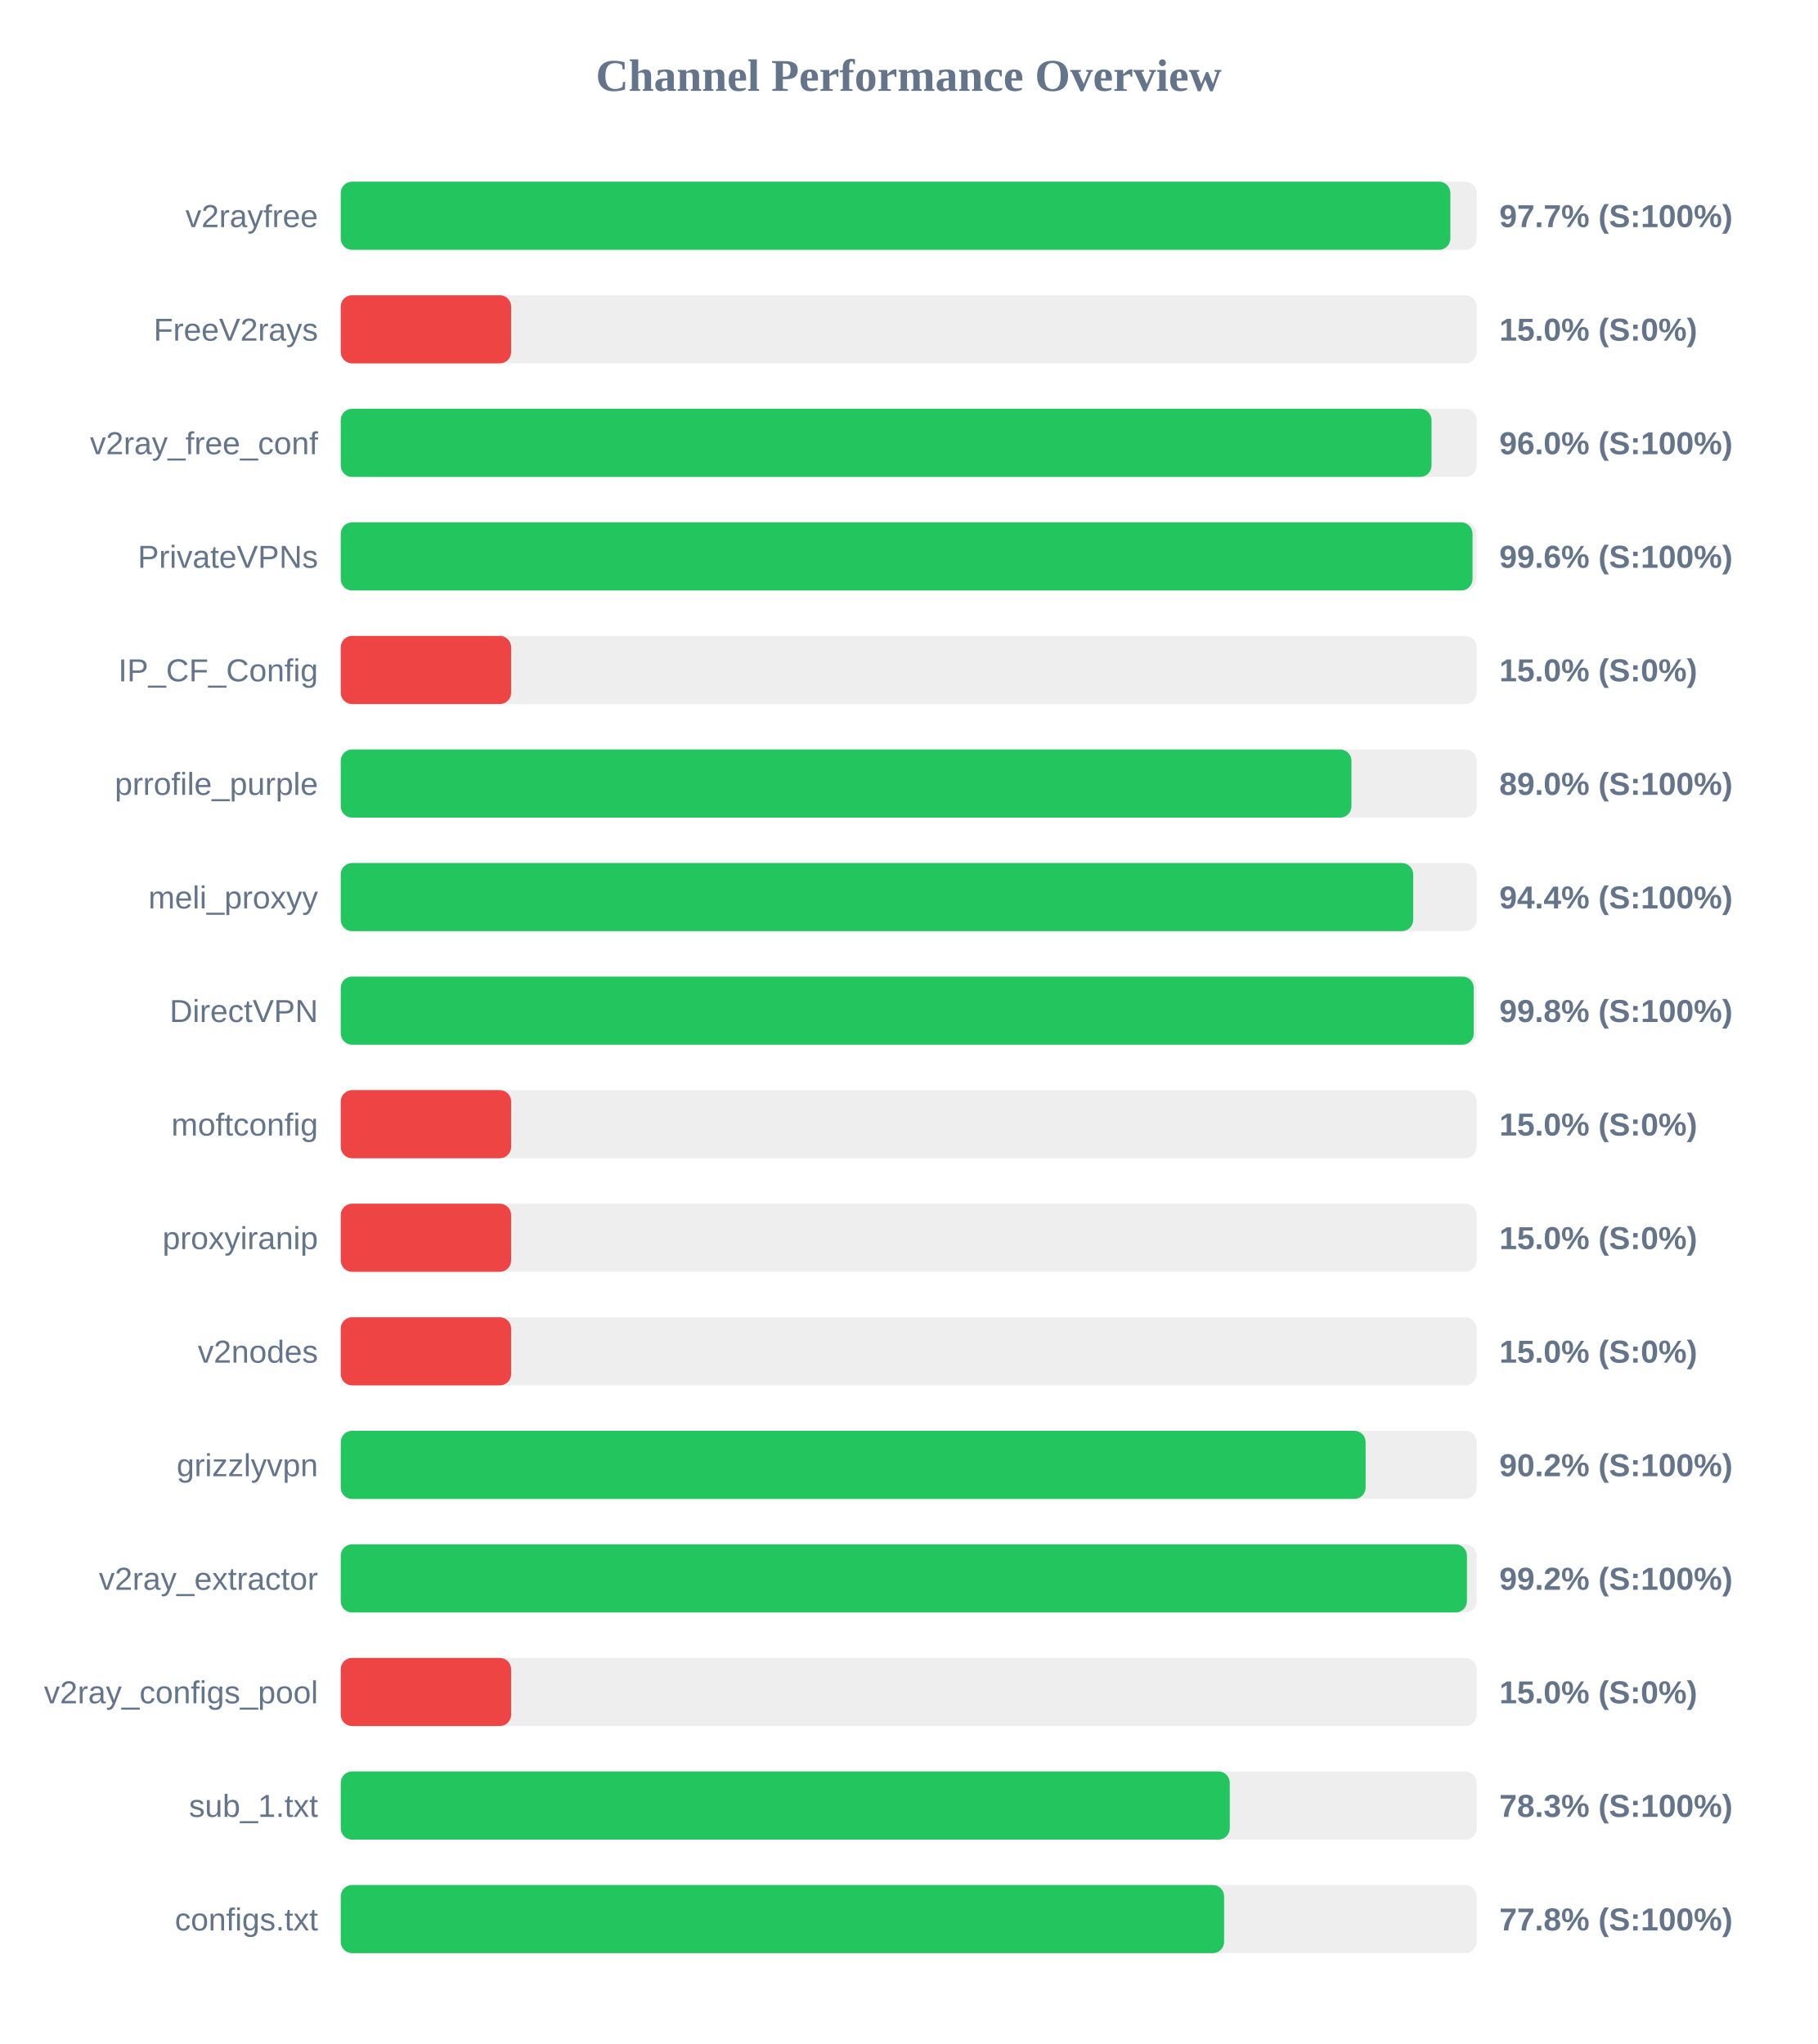
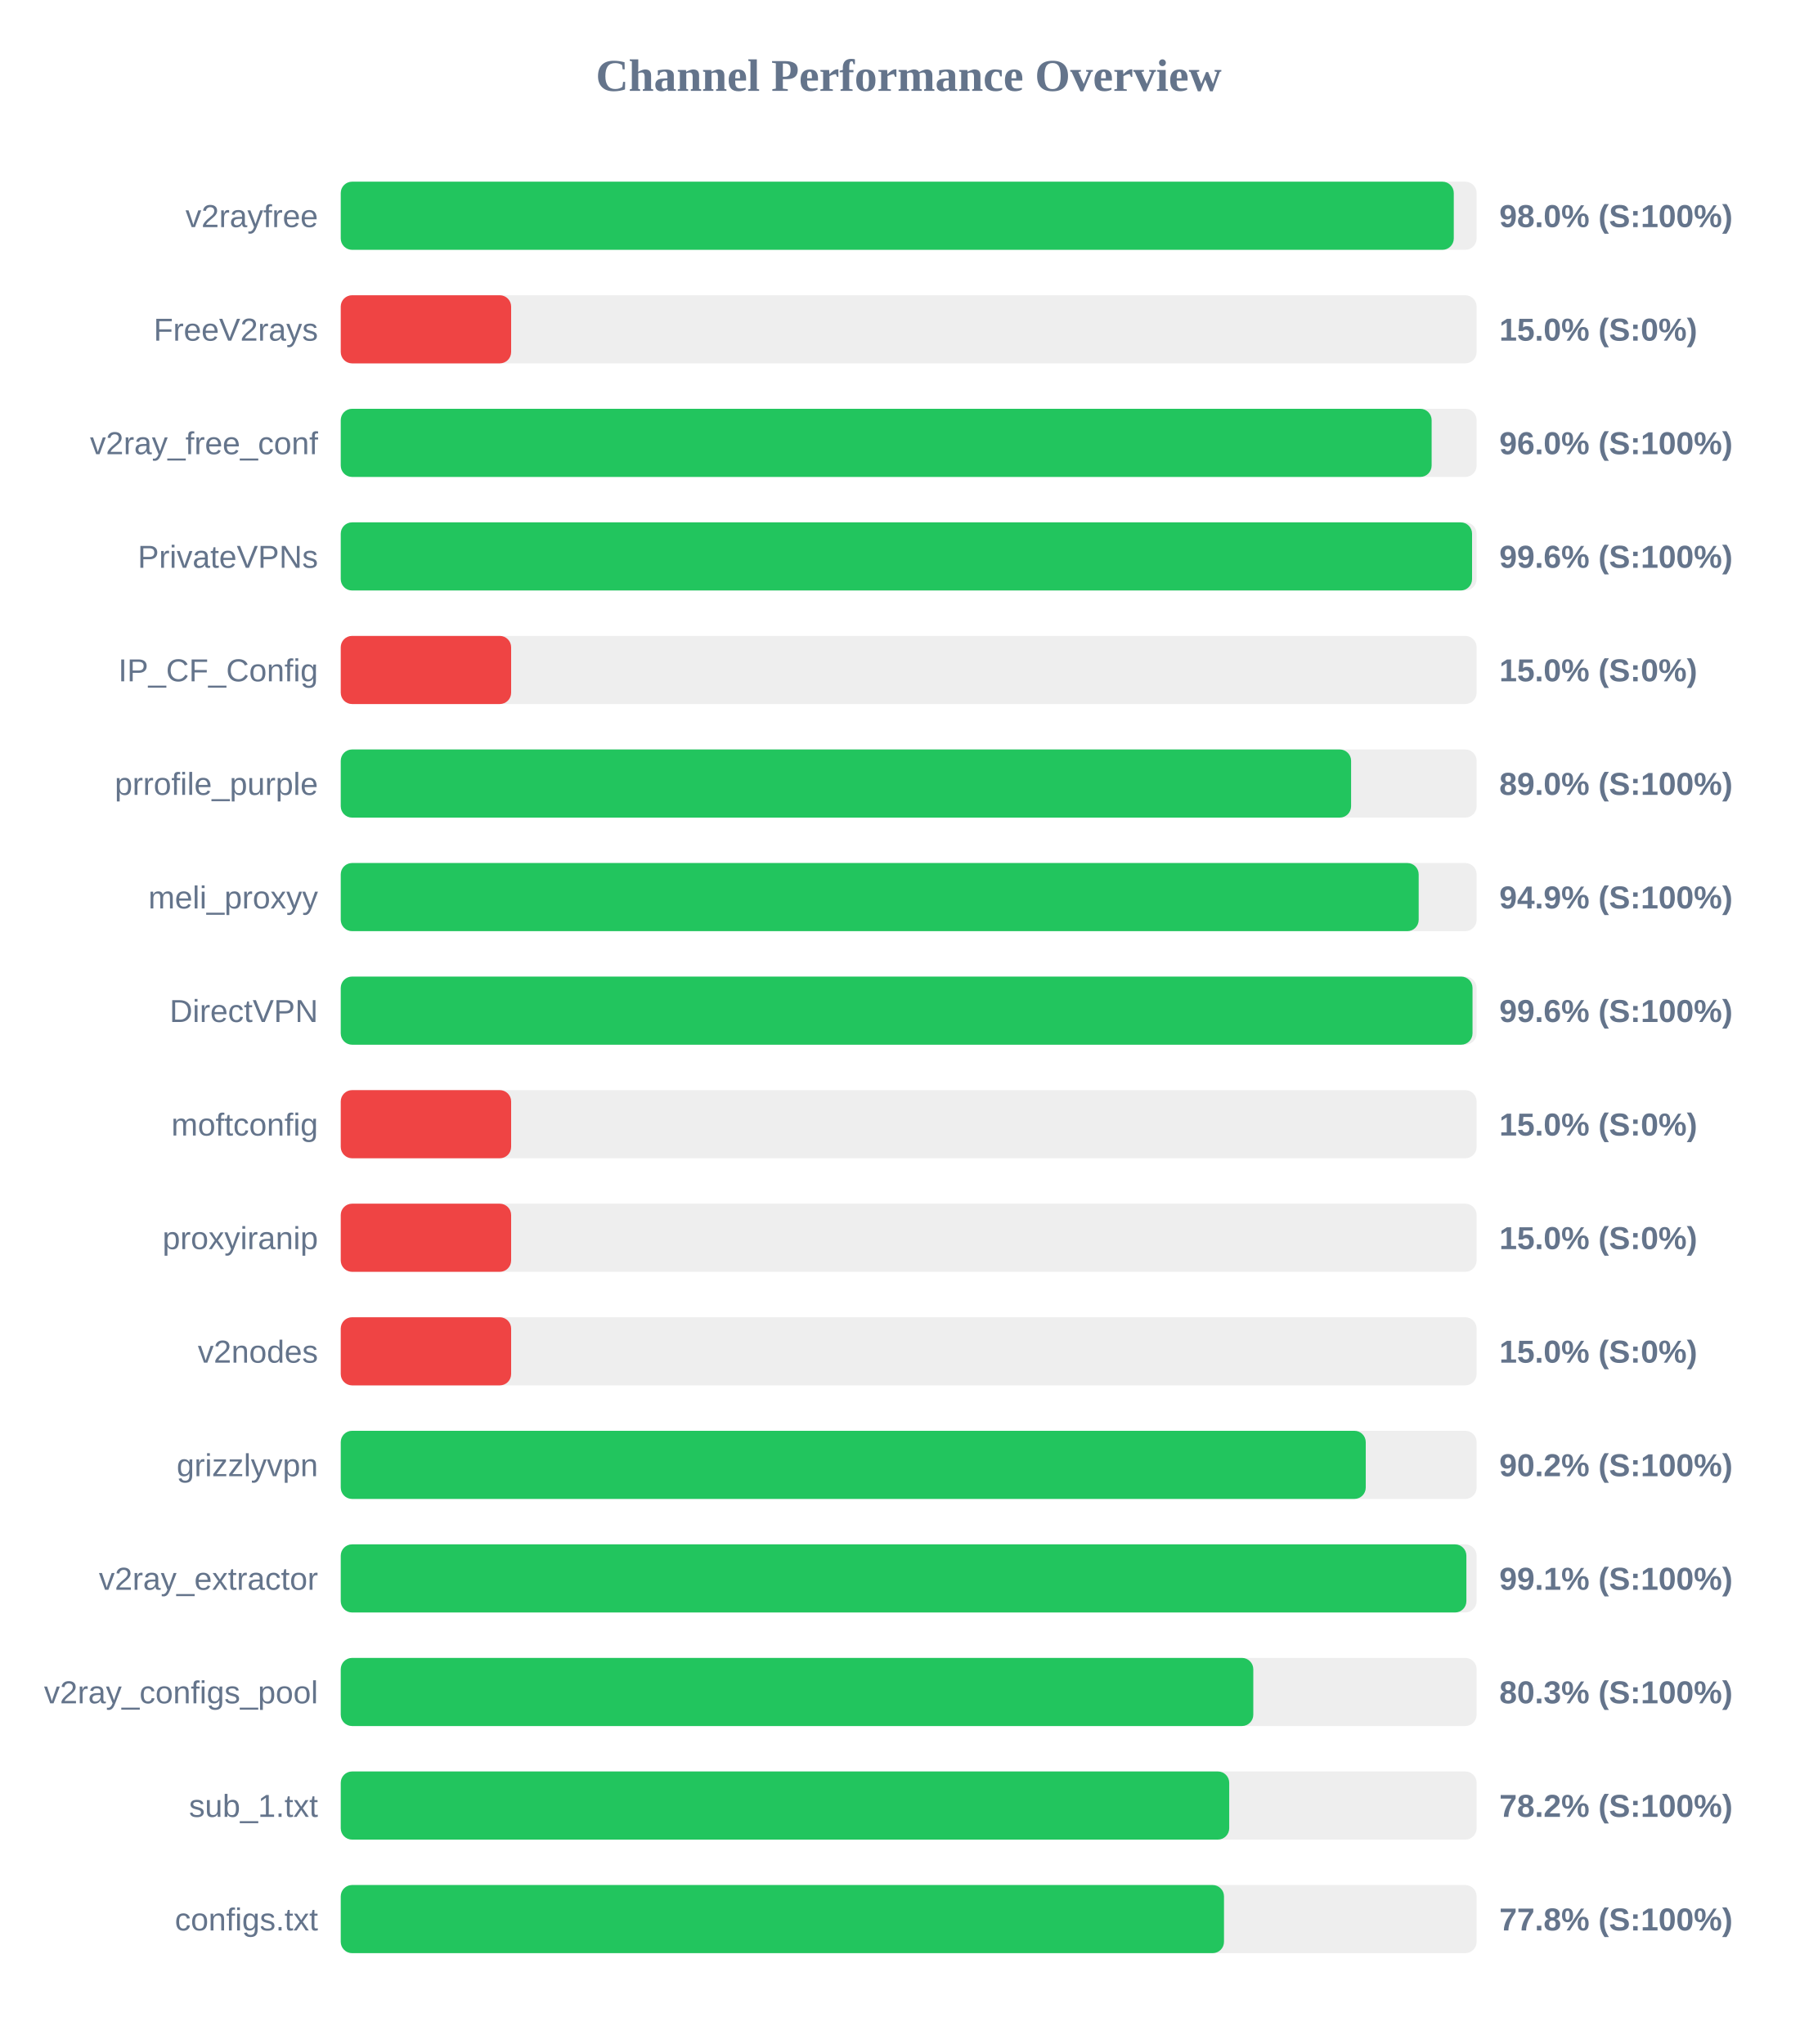
<svg xmlns="http://www.w3.org/2000/svg" width="800" height="900" version="1.1">
  <style>
        .row { font: 14px Arial; fill: #64748b; }
        .score { font: bold 14px Arial; fill: #64748b; }
    </style>
  <text x="400" y="40" text-anchor="middle" font-size="20px" font-weight="bold" fill="#64748b">Channel Performance Overview</text>
  <rect x="150" y="80" width="500" height="30" fill="#eee" rx="5" />
-   <rect x="150" y="80" width="488.45" height="30" fill="#22c55e" rx="5" />
+   <rect x="150" y="80" width="489.95" height="30" fill="#22c55e" rx="5" />
  <text x="140" y="100" text-anchor="end" class="row">v2rayfree</text>
-   <text x="660" y="100" text-anchor="start" class="score">97.7% (S:100%)</text>
+   <text x="660" y="100" text-anchor="start" class="score">98.0% (S:100%)</text>
  <rect x="150" y="130" width="500" height="30" fill="#eee" rx="5" />
  <rect x="150" y="130" width="75.0" height="30" fill="#ef4444" rx="5" />
  <text x="140" y="150" text-anchor="end" class="row">FreeV2rays</text>
  <text x="660" y="150" text-anchor="start" class="score">15.0% (S:0%)</text>
  <rect x="150" y="180" width="500" height="30" fill="#eee" rx="5" />
-   <rect x="150" y="180" width="480.15" height="30" fill="#22c55e" rx="5" />
+   <rect x="150" y="180" width="480.2" height="30" fill="#22c55e" rx="5" />
  <text x="140" y="200" text-anchor="end" class="row">v2ray_free_conf</text>
  <text x="660" y="200" text-anchor="start" class="score">96.0% (S:100%)</text>
  <rect x="150" y="230" width="500" height="30" fill="#eee" rx="5" />
-   <rect x="150" y="230" width="498.2" height="30" fill="#22c55e" rx="5" />
+   <rect x="150" y="230" width="498.0" height="30" fill="#22c55e" rx="5" />
  <text x="140" y="250" text-anchor="end" class="row">PrivateVPNs</text>
  <text x="660" y="250" text-anchor="start" class="score">99.6% (S:100%)</text>
  <rect x="150" y="280" width="500" height="30" fill="#eee" rx="5" />
  <rect x="150" y="280" width="75.0" height="30" fill="#ef4444" rx="5" />
  <text x="140" y="300" text-anchor="end" class="row">IP_CF_Config</text>
  <text x="660" y="300" text-anchor="start" class="score">15.0% (S:0%)</text>
  <rect x="150" y="330" width="500" height="30" fill="#eee" rx="5" />
-   <rect x="150" y="330" width="444.9" height="30" fill="#22c55e" rx="5" />
+   <rect x="150" y="330" width="444.75" height="30" fill="#22c55e" rx="5" />
  <text x="140" y="350" text-anchor="end" class="row">prrofile_purple</text>
  <text x="660" y="350" text-anchor="start" class="score">89.0% (S:100%)</text>
  <rect x="150" y="380" width="500" height="30" fill="#eee" rx="5" />
-   <rect x="150" y="380" width="472.1" height="30" fill="#22c55e" rx="5" />
+   <rect x="150" y="380" width="474.5" height="30" fill="#22c55e" rx="5" />
  <text x="140" y="400" text-anchor="end" class="row">meli_proxyy</text>
-   <text x="660" y="400" text-anchor="start" class="score">94.4% (S:100%)</text>
+   <text x="660" y="400" text-anchor="start" class="score">94.9% (S:100%)</text>
  <rect x="150" y="430" width="500" height="30" fill="#eee" rx="5" />
-   <rect x="150" y="430" width="498.75" height="30" fill="#22c55e" rx="5" />
+   <rect x="150" y="430" width="498.2" height="30" fill="#22c55e" rx="5" />
  <text x="140" y="450" text-anchor="end" class="row">DirectVPN</text>
-   <text x="660" y="450" text-anchor="start" class="score">99.8% (S:100%)</text>
+   <text x="660" y="450" text-anchor="start" class="score">99.6% (S:100%)</text>
  <rect x="150" y="480" width="500" height="30" fill="#eee" rx="5" />
  <rect x="150" y="480" width="75.0" height="30" fill="#ef4444" rx="5" />
  <text x="140" y="500" text-anchor="end" class="row">moftconfig</text>
  <text x="660" y="500" text-anchor="start" class="score">15.0% (S:0%)</text>
  <rect x="150" y="530" width="500" height="30" fill="#eee" rx="5" />
  <rect x="150" y="530" width="75.0" height="30" fill="#ef4444" rx="5" />
  <text x="140" y="550" text-anchor="end" class="row">proxyiranip</text>
  <text x="660" y="550" text-anchor="start" class="score">15.0% (S:0%)</text>
  <rect x="150" y="580" width="500" height="30" fill="#eee" rx="5" />
  <rect x="150" y="580" width="75.0" height="30" fill="#ef4444" rx="5" />
  <text x="140" y="600" text-anchor="end" class="row">v2nodes</text>
  <text x="660" y="600" text-anchor="start" class="score">15.0% (S:0%)</text>
  <rect x="150" y="630" width="500" height="30" fill="#eee" rx="5" />
-   <rect x="150" y="630" width="451.15" height="30" fill="#22c55e" rx="5" />
+   <rect x="150" y="630" width="451.2" height="30" fill="#22c55e" rx="5" />
  <text x="140" y="650" text-anchor="end" class="row">grizzlyvpn</text>
  <text x="660" y="650" text-anchor="start" class="score">90.2% (S:100%)</text>
  <rect x="150" y="680" width="500" height="30" fill="#eee" rx="5" />
-   <rect x="150" y="680" width="495.75" height="30" fill="#22c55e" rx="5" />
+   <rect x="150" y="680" width="495.5" height="30" fill="#22c55e" rx="5" />
  <text x="140" y="700" text-anchor="end" class="row">v2ray_extractor</text>
-   <text x="660" y="700" text-anchor="start" class="score">99.2% (S:100%)</text>
+   <text x="660" y="700" text-anchor="start" class="score">99.1% (S:100%)</text>
  <rect x="150" y="730" width="500" height="30" fill="#eee" rx="5" />
-   <rect x="150" y="730" width="75.0" height="30" fill="#ef4444" rx="5" />
+   <rect x="150" y="730" width="401.7" height="30" fill="#22c55e" rx="5" />
  <text x="140" y="750" text-anchor="end" class="row">v2ray_configs_pool</text>
-   <text x="660" y="750" text-anchor="start" class="score">15.0% (S:0%)</text>
+   <text x="660" y="750" text-anchor="start" class="score">80.3% (S:100%)</text>
  <rect x="150" y="780" width="500" height="30" fill="#eee" rx="5" />
-   <rect x="150" y="780" width="391.35" height="30" fill="#22c55e" rx="5" />
+   <rect x="150" y="780" width="391.1" height="30" fill="#22c55e" rx="5" />
  <text x="140" y="800" text-anchor="end" class="row">sub_1.txt</text>
-   <text x="660" y="800" text-anchor="start" class="score">78.3% (S:100%)</text>
+   <text x="660" y="800" text-anchor="start" class="score">78.2% (S:100%)</text>
  <rect x="150" y="830" width="500" height="30" fill="#eee" rx="5" />
-   <rect x="150" y="830" width="388.85" height="30" fill="#22c55e" rx="5" />
+   <rect x="150" y="830" width="388.8" height="30" fill="#22c55e" rx="5" />
  <text x="140" y="850" text-anchor="end" class="row">configs.txt</text>
  <text x="660" y="850" text-anchor="start" class="score">77.8% (S:100%)</text>
</svg>
